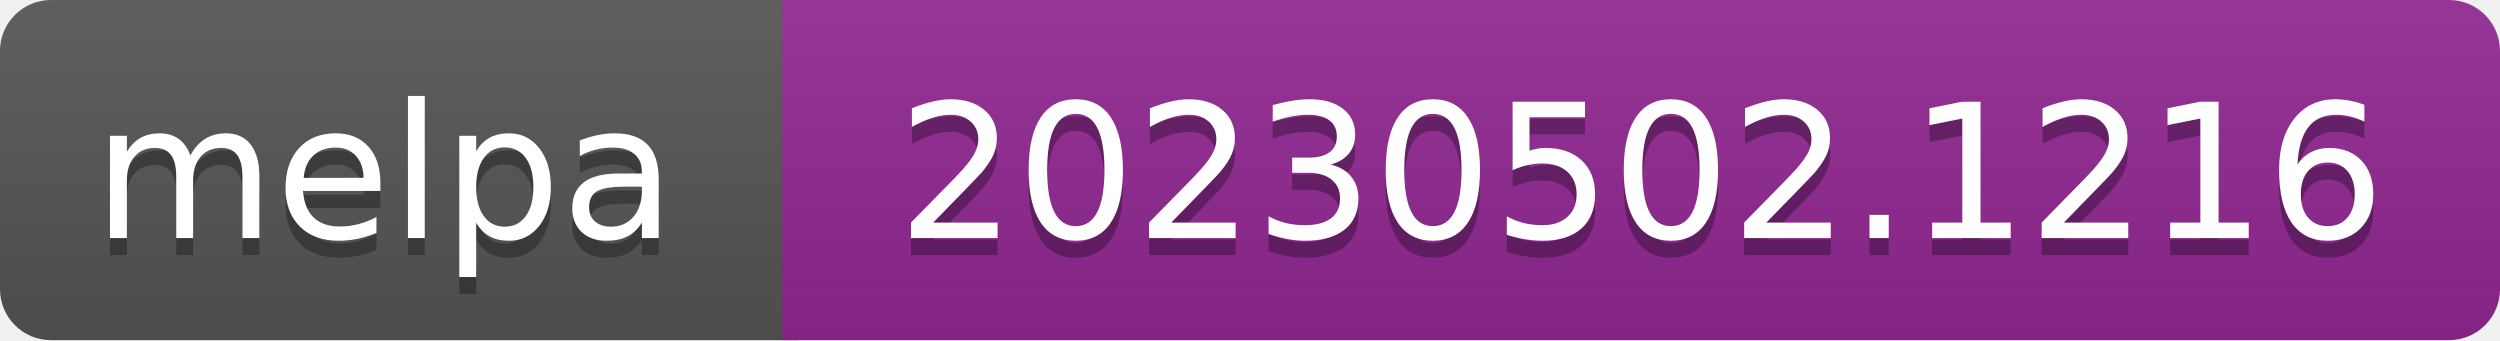
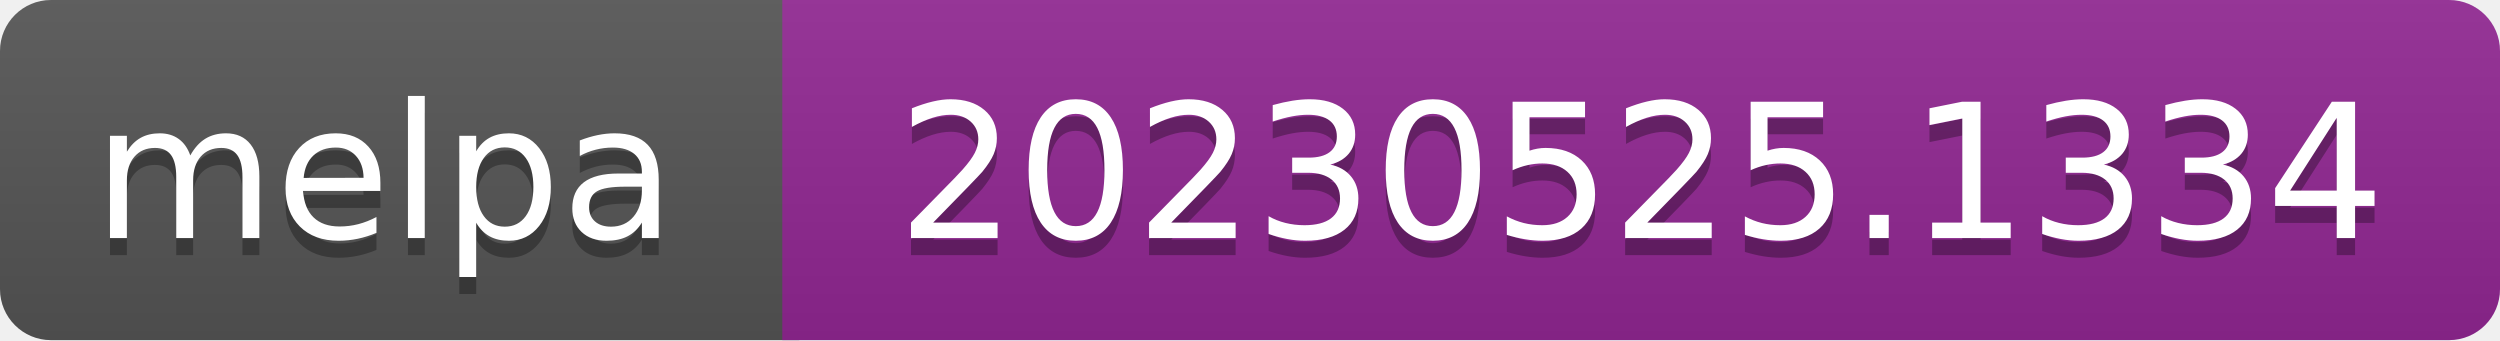
- <svg xmlns="http://www.w3.org/2000/svg" width="147" height="20" role="img" aria-label="melpa: 20230502.1216">
+ <svg xmlns="http://www.w3.org/2000/svg" width="147" height="20" role="img" aria-label="melpa: 20230525.1334">
  <linearGradient id="s" x2="0" y2="100%">
    <stop offset="0" stop-color="#bbb" stop-opacity=".1" />
    <stop offset="1" stop-opacity=".1" />
  </linearGradient>
  <clipPath id="r">
    <rect width="147" height="20" rx="3" fill="#fff" />
  </clipPath>
  <g clip-path="url(#r)">
    <rect width="47" height="20" fill="#555" />
    <rect x="46" width="147" height="20" fill="#922793" />
    <rect width="147" height="20" fill="url(#s)" />
  </g>
  <g fill="#fff" text-anchor="middle" font-family="Verdana,Geneva,DejaVu Sans,sans-serif" font-size="110" text-rendering="geometricPrecision">
    <text aria-hidden="true" x="226" y="150" fill="#010101" fill-opacity=".3" transform="scale(.1)" textLength="343">melpa</text>
    <text x="226" y="140" transform="scale(.1)" fill="#fff" textLength="343">melpa</text>
-     <text aria-hidden="true" x="965" y="150" fill="#010101" fill-opacity=".3" transform="scale(.1)" textLength="875">20230502.1216</text>
-     <text x="965" y="140" transform="scale(.1)" fill="#fff" textLength="875">20230502.1216</text>
+     <text aria-hidden="true" x="965" y="150" fill="#010101" fill-opacity=".3" transform="scale(.1)" textLength="875">20230525.1334</text>
+     <text x="965" y="140" transform="scale(.1)" fill="#fff" textLength="875">20230525.1334</text>
  </g>
</svg>
